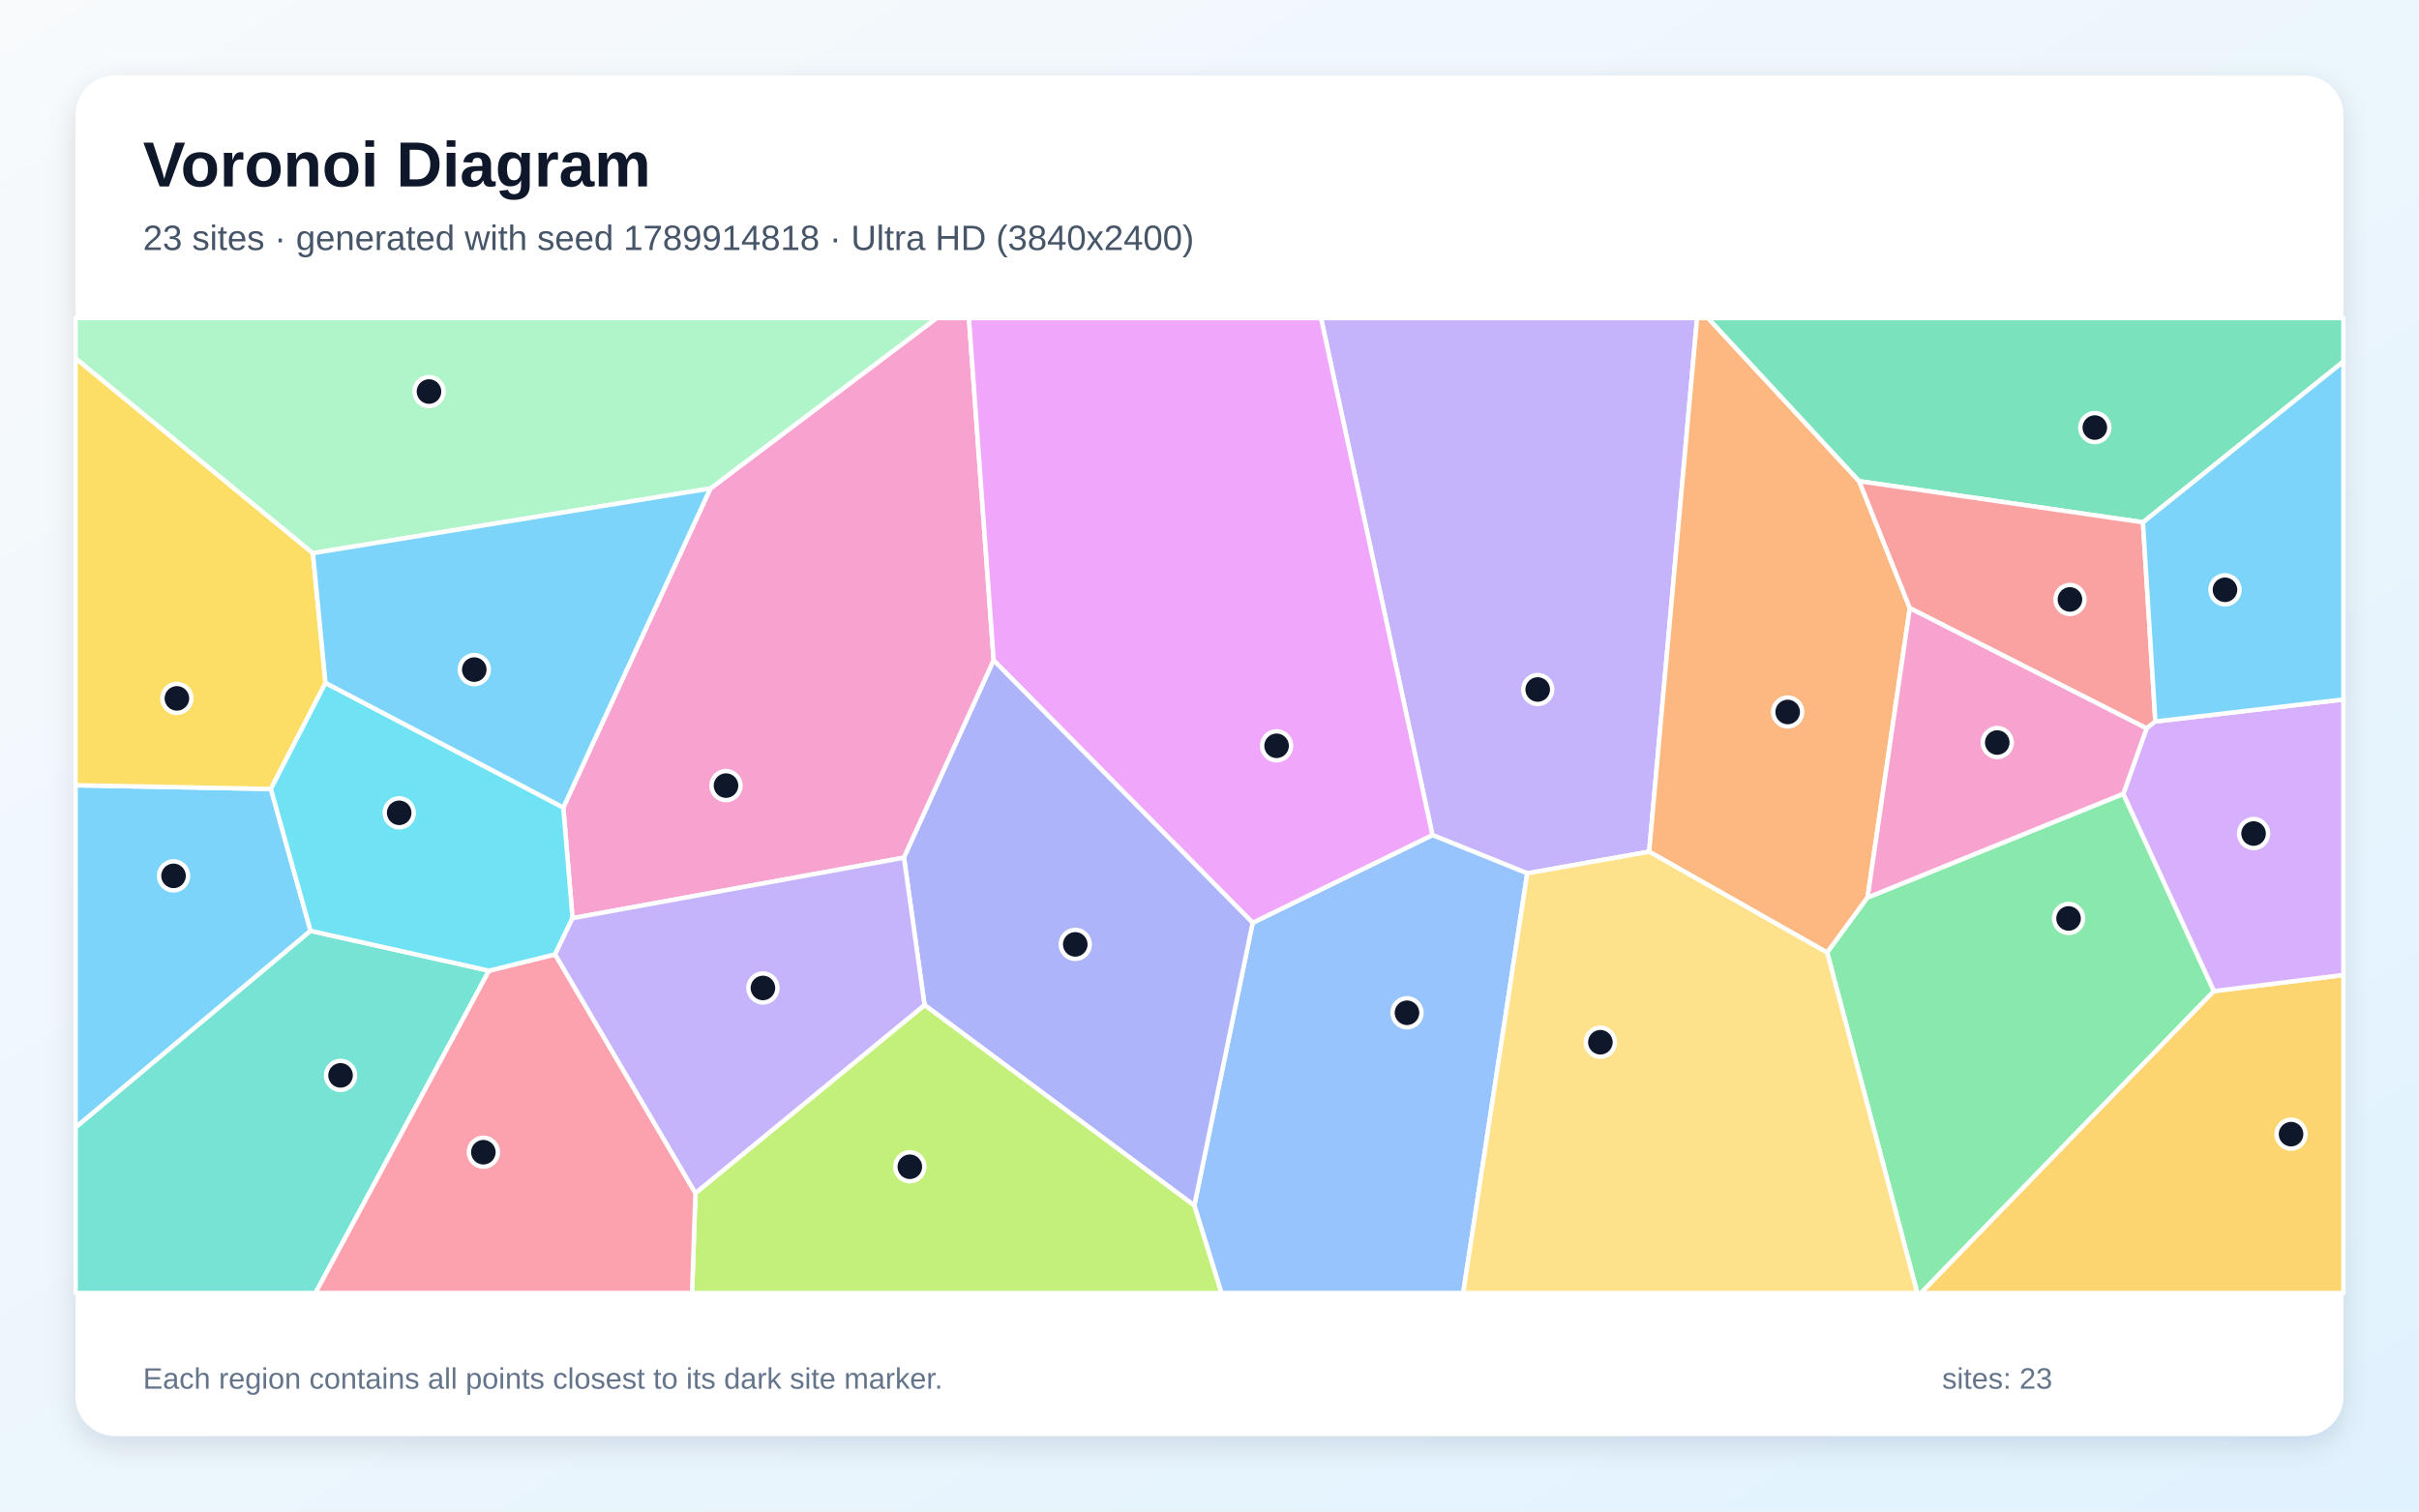
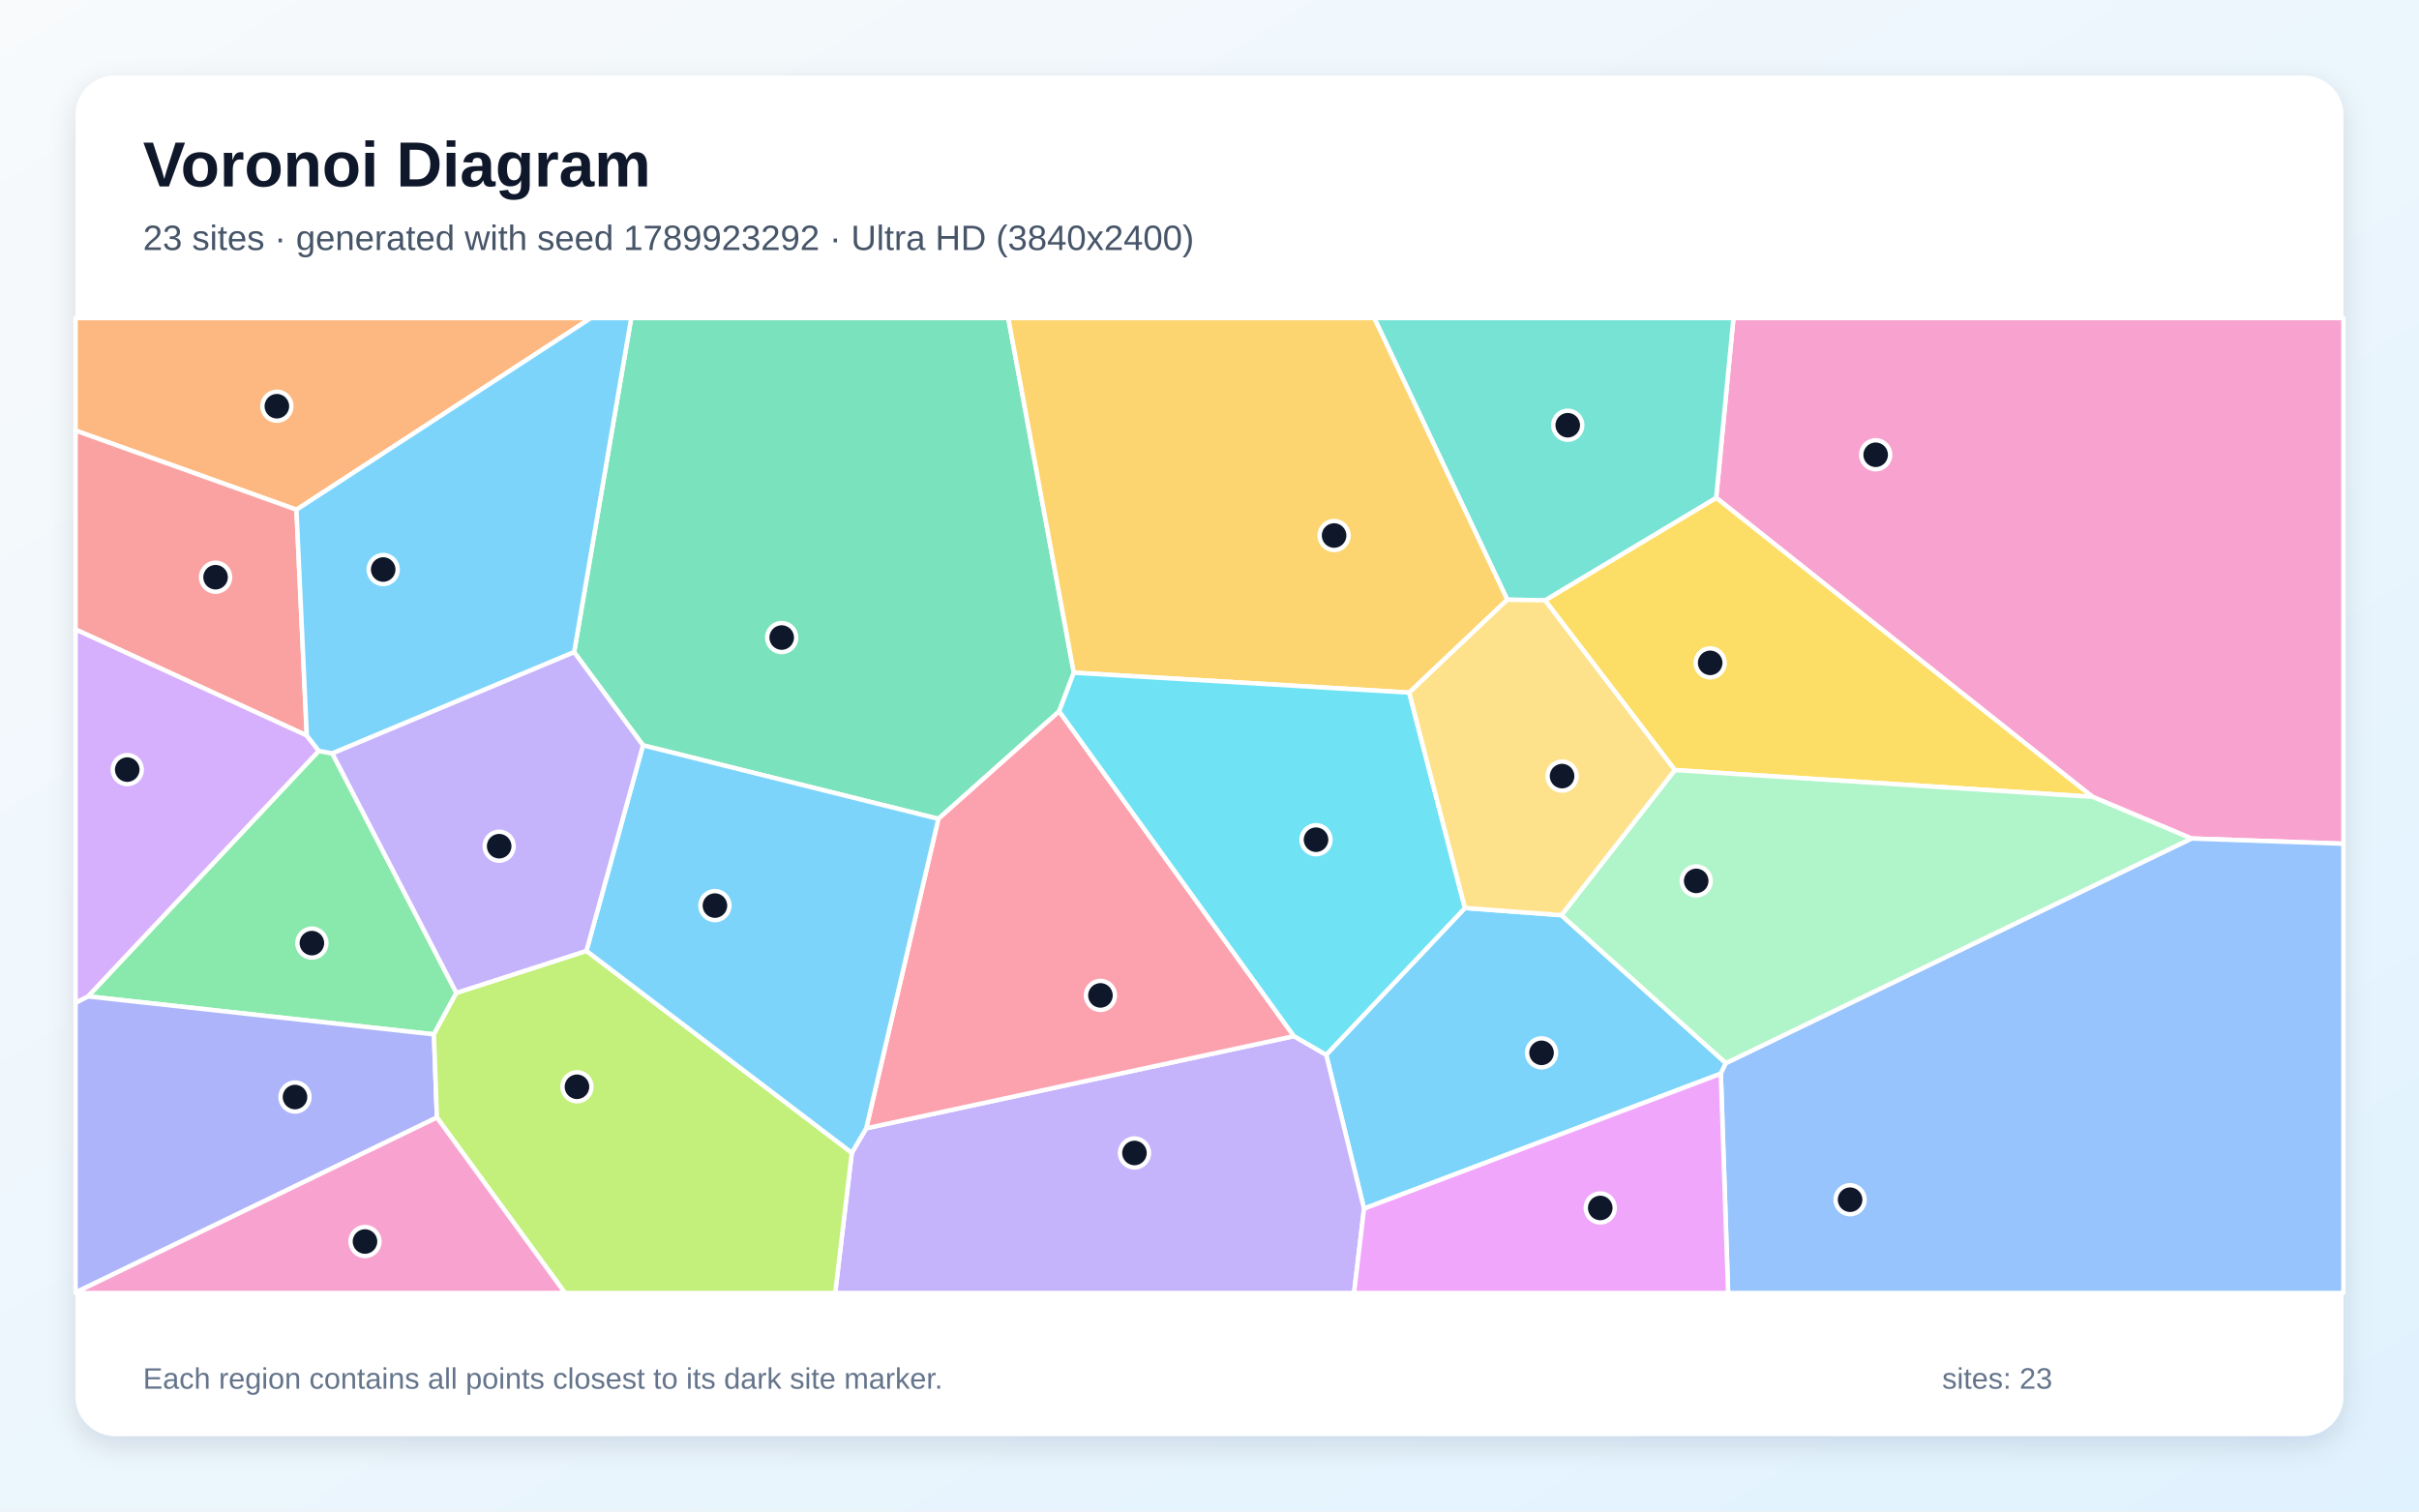
<svg xmlns="http://www.w3.org/2000/svg" width="3840" height="2400" viewBox="0 0 3840 2400" role="img" aria-labelledby="title description">
  <defs>
    <linearGradient id="background" x1="0" y1="0" x2="1" y2="1">
      <stop stop-color="#F8FAFC" />
      <stop offset="1" stop-color="#E0F2FE" />
    </linearGradient>
    <filter id="shadow" x="-5%" y="-5%" width="110%" height="110%">
      <feDropShadow dx="0" dy="15" stdDeviation="22" flood-color="#0F172A" flood-opacity=".12" />
    </filter>
  </defs>
  <rect width="3840" height="2400" fill="url(#background)" />
  <rect x="120" y="120" width="3600" height="2160" rx="63" fill="#FFFFFF" filter="url(#shadow)" />
  <g font-family="Arial, sans-serif">
    <text x="227" y="296" font-size="101" font-weight="700" fill="#0F172A">Voronoi Diagram</text>
-     <text x="227" y="397" font-size="56" fill="#475569">23 sites · generated with seed 1789914818 · Ultra HD (3840x2400)</text>
+     <text x="227" y="397" font-size="56" fill="#475569">23 sites · generated with seed 1789923292 · Ultra HD (3840x2400)</text>
  </g>
  <g stroke="#FFFFFF" stroke-width="7" stroke-linejoin="round">
-     <polygon points="493.0,1478.0 120.0,1790.2 120.0,1246.8 430.0,1252.7" fill="#38BDF8" fill-opacity="0.65" />
-     <polygon points="2424.4,1386.7 2273.9,1325.9 2097.0,505.0 2694.0,505.0 2617.9,1352.3" fill="#A78BFA" fill-opacity="0.65" />
-     <polygon points="1435.0,1361.8 908.8,1457.9 894.2,1282.2 1127.7,775.6 1486.8,505.0 1538.1,505.0 1577.4,1048.6" fill="#F472B6" fill-opacity="0.65" />
-     <polygon points="2951.3,764.0 3031.7,965.6 2964.6,1425.1 2900.5,1512.5 2617.9,1352.3 2694.0,505.0 2711.4,505.0" fill="#FB923C" fill-opacity="0.65" />
-     <polygon points="496.7,878.3 516.7,1084.3 430.0,1252.7 120.0,1246.8 120.0,568.8" fill="#FACC15" fill-opacity="0.65" />
-     <polygon points="2900.5,1512.5 2964.6,1425.1 3370.6,1260.4 3514.5,1573.7 3049.6,2053.0 3043.5,2053.0" fill="#4ADE80" fill-opacity="0.65" />
-     <polygon points="120.0,1790.2 493.0,1478.0 776.3,1541.3 500.8,2053.0 120.0,2053.0" fill="#2DD4BF" fill-opacity="0.65" />
-     <polygon points="1895.9,1914.2 1988.5,1465.2 2273.9,1325.9 2424.4,1386.7 2322.7,2053.0 1938.9,2053.0" fill="#60A5FA" fill-opacity="0.65" />
-     <polygon points="1988.5,1465.2 1577.4,1048.6 1538.1,505.0 2097.0,505.0 2273.9,1325.9" fill="#E879F9" fill-opacity="0.65" />
-     <polygon points="3401.8,829.3 2951.3,764.0 2711.4,505.0 3720.0,505.0 3720.0,574.1" fill="#34D399" fill-opacity="0.65" />
-     <polygon points="3421.5,1145.6 3407.5,1156.5 3031.7,965.6 2951.3,764.0 3401.8,829.3" fill="#F87171" fill-opacity="0.65" />
-     <polygon points="1467.6,1595.8 1435.0,1361.8 1577.4,1048.6 1988.5,1465.2 1895.9,1914.2" fill="#818CF8" fill-opacity="0.65" />
-     <polygon points="3514.5,1573.7 3720.0,1548.1 3720.0,2053.0 3049.6,2053.0" fill="#FBBF24" fill-opacity="0.65" />
-     <polygon points="1104.0,1894.4 1467.6,1595.8 1895.9,1914.2 1938.9,2053.0 1098.6,2053.0" fill="#A3E635" fill-opacity="0.65" />
-     <polygon points="3514.5,1573.7 3370.6,1260.4 3407.5,1156.5 3421.5,1145.6 3720.0,1110.6 3720.0,1548.1" fill="#C084FC" fill-opacity="0.65" />
-     <polygon points="776.3,1541.3 881.2,1515.3 1104.0,1894.4 1098.6,2053.0 500.8,2053.0" fill="#FB7185" fill-opacity="0.65" />
-     <polygon points="881.2,1515.3 776.3,1541.3 493.0,1478.0 430.0,1252.7 516.7,1084.3 894.2,1282.2 908.8,1457.9" fill="#22D3EE" fill-opacity="0.65" />
-     <polygon points="1127.7,775.6 496.7,878.3 120.0,568.8 120.0,505.0 1486.8,505.0" fill="#86EFAC" fill-opacity="0.65" />
-     <polygon points="2424.4,1386.7 2617.9,1352.3 2900.5,1512.5 3043.5,2053.0 2322.7,2053.0" fill="#FCD34D" fill-opacity="0.65" />
-     <polygon points="1127.7,775.6 894.2,1282.2 516.7,1084.3 496.7,878.3" fill="#38BDF8" fill-opacity="0.65" />
-     <polygon points="3421.5,1145.6 3401.8,829.3 3720.0,574.1 3720.0,1110.6" fill="#38BDF8" fill-opacity="0.65" />
-     <polygon points="1104.0,1894.4 881.2,1515.3 908.8,1457.9 1435.0,1361.8 1467.6,1595.8" fill="#A78BFA" fill-opacity="0.65" />
-     <polygon points="3407.5,1156.5 3370.6,1260.4 2964.6,1425.1 3031.7,965.6" fill="#F472B6" fill-opacity="0.65" />
+     <polygon points="2165.3,1919.1 2105.2,1674.8 2325.5,1441.7 2478.6,1453.1 2739.7,1688.0 2731.7,1704.8" fill="#38BDF8" fill-opacity="0.65" />
+     <polygon points="1352.2,1830.4 1375.1,1791.5 2054.0,1645.2 2105.2,1674.8 2165.3,1919.1 2149.5,2053.0 1325.8,2053.0" fill="#A78BFA" fill-opacity="0.65" />
+     <polygon points="3478.8,1331.4 3321.6,1265.2 2724.3,790.4 2751.7,505.0 3720.0,505.0 3720.0,1339.7" fill="#F472B6" fill-opacity="0.65" />
+     <polygon points="470.6,809.3 120.0,683.7 120.0,505.0 938.0,505.0" fill="#FB923C" fill-opacity="0.65" />
+     <polygon points="2658.7,1222.7 2452.6,953.2 2724.3,790.4 3321.6,1265.2" fill="#FACC15" fill-opacity="0.65" />
+     <polygon points="527.6,1196.3 724.5,1576.5 688.8,1642.4 139.6,1582.1 506.0,1192.2" fill="#4ADE80" fill-opacity="0.65" />
+     <polygon points="2724.3,790.4 2452.6,953.2 2392.7,952.2 2181.5,505.0 2751.7,505.0" fill="#2DD4BF" fill-opacity="0.65" />
+     <polygon points="2731.7,1704.8 2739.7,1688.0 3478.8,1331.4 3720.0,1339.7 3720.0,2053.0 2743.3,2053.0" fill="#60A5FA" fill-opacity="0.65" />
+     <polygon points="2165.3,1919.1 2731.7,1704.8 2743.3,2053.0 2149.5,2053.0" fill="#E879F9" fill-opacity="0.65" />
+     <polygon points="1681.4,1129.4 1489.6,1300.2 1020.7,1183.4 911.4,1035.5 1002.0,505.0 1600.6,505.0 1704.6,1068.1" fill="#34D399" fill-opacity="0.65" />
+     <polygon points="487.0,1167.9 120.0,999.5 120.0,683.7 470.6,809.3" fill="#F87171" fill-opacity="0.65" />
+     <polygon points="120.0,2052.2 120.0,1592.1 139.6,1582.1 688.8,1642.4 693.6,1774.4" fill="#818CF8" fill-opacity="0.65" />
+     <polygon points="2237.0,1099.7 1704.6,1068.1 1600.6,505.0 2181.5,505.0 2392.7,952.2" fill="#FBBF24" fill-opacity="0.65" />
+     <polygon points="693.6,1774.4 688.8,1642.4 724.5,1576.5 930.9,1509.8 1352.2,1830.4 1325.8,2053.0 896.9,2053.0" fill="#A3E635" fill-opacity="0.65" />
+     <polygon points="487.0,1167.9 506.0,1192.2 139.6,1582.1 120.0,1592.1 120.0,999.5" fill="#C084FC" fill-opacity="0.65" />
+     <polygon points="1489.6,1300.2 1681.4,1129.4 2054.0,1645.2 1375.1,1791.5" fill="#FB7185" fill-opacity="0.65" />
+     <polygon points="2054.0,1645.2 1681.4,1129.4 1704.6,1068.1 2237.0,1099.7 2325.5,1441.7 2105.2,1674.8" fill="#22D3EE" fill-opacity="0.65" />
+     <polygon points="2739.7,1688.0 2478.6,1453.1 2658.7,1222.7 3321.6,1265.2 3478.8,1331.4" fill="#86EFAC" fill-opacity="0.65" />
+     <polygon points="2237.0,1099.7 2392.7,952.2 2452.6,953.2 2658.7,1222.7 2478.6,1453.1 2325.5,1441.7" fill="#FCD34D" fill-opacity="0.65" />
+     <polygon points="930.9,1509.8 1020.7,1183.4 1489.6,1300.2 1375.1,1791.5 1352.2,1830.4" fill="#38BDF8" fill-opacity="0.65" />
+     <polygon points="911.4,1035.5 527.6,1196.3 506.0,1192.2 487.0,1167.9 470.6,809.3 938.0,505.0 1002.0,505.0" fill="#38BDF8" fill-opacity="0.65" />
+     <polygon points="930.9,1509.8 724.5,1576.5 527.6,1196.3 911.4,1035.5 1020.7,1183.4" fill="#A78BFA" fill-opacity="0.65" />
+     <polygon points="120.0,2052.2 693.6,1774.4 896.9,2053.0 120.0,2053.0" fill="#F472B6" fill-opacity="0.65" />
  </g>
  <g>
-     <circle cx="275.5" cy="1390.7" r="23" fill="#0F172A" stroke="#FFFFFF" stroke-width="7" />
-     <circle cx="2441.0" cy="1094.8" r="23" fill="#0F172A" stroke="#FFFFFF" stroke-width="7" />
-     <circle cx="1152.5" cy="1247.4" r="23" fill="#0F172A" stroke="#FFFFFF" stroke-width="7" />
-     <circle cx="2837.8" cy="1130.5" r="23" fill="#0F172A" stroke="#FFFFFF" stroke-width="7" />
-     <circle cx="280.8" cy="1108.9" r="23" fill="#0F172A" stroke="#FFFFFF" stroke-width="7" />
-     <circle cx="3283.7" cy="1458.3" r="23" fill="#0F172A" stroke="#FFFFFF" stroke-width="7" />
-     <circle cx="540.6" cy="1707.5" r="23" fill="#0F172A" stroke="#FFFFFF" stroke-width="7" />
-     <circle cx="2233.5" cy="1608.1" r="23" fill="#0F172A" stroke="#FFFFFF" stroke-width="7" />
-     <circle cx="2026.5" cy="1184.2" r="23" fill="#0F172A" stroke="#FFFFFF" stroke-width="7" />
-     <circle cx="3325.4" cy="678.9" r="23" fill="#0F172A" stroke="#FFFFFF" stroke-width="7" />
-     <circle cx="3285.9" cy="951.8" r="23" fill="#0F172A" stroke="#FFFFFF" stroke-width="7" />
-     <circle cx="1706.9" cy="1499.5" r="23" fill="#0F172A" stroke="#FFFFFF" stroke-width="7" />
-     <circle cx="3636.9" cy="1800.8" r="23" fill="#0F172A" stroke="#FFFFFF" stroke-width="7" />
-     <circle cx="1444.3" cy="1852.6" r="23" fill="#0F172A" stroke="#FFFFFF" stroke-width="7" />
-     <circle cx="3577.4" cy="1323.5" r="23" fill="#0F172A" stroke="#FFFFFF" stroke-width="7" />
-     <circle cx="767.3" cy="1829.5" r="23" fill="#0F172A" stroke="#FFFFFF" stroke-width="7" />
-     <circle cx="633.7" cy="1290.6" r="23" fill="#0F172A" stroke="#FFFFFF" stroke-width="7" />
-     <circle cx="681.0" cy="621.7" r="23" fill="#0F172A" stroke="#FFFFFF" stroke-width="7" />
-     <circle cx="2540.5" cy="1654.9" r="23" fill="#0F172A" stroke="#FFFFFF" stroke-width="7" />
-     <circle cx="752.9" cy="1063.2" r="23" fill="#0F172A" stroke="#FFFFFF" stroke-width="7" />
-     <circle cx="3532.0" cy="936.5" r="23" fill="#0F172A" stroke="#FFFFFF" stroke-width="7" />
-     <circle cx="1211.1" cy="1568.7" r="23" fill="#0F172A" stroke="#FFFFFF" stroke-width="7" />
-     <circle cx="3170.5" cy="1179.0" r="23" fill="#0F172A" stroke="#FFFFFF" stroke-width="7" />
+     <circle cx="2447.1" cy="1671.7" r="23" fill="#0F172A" stroke="#FFFFFF" stroke-width="7" />
+     <circle cx="1800.9" cy="1830.7" r="23" fill="#0F172A" stroke="#FFFFFF" stroke-width="7" />
+     <circle cx="2977.5" cy="722.1" r="23" fill="#0F172A" stroke="#FFFFFF" stroke-width="7" />
+     <circle cx="439.5" cy="645.0" r="23" fill="#0F172A" stroke="#FFFFFF" stroke-width="7" />
+     <circle cx="2714.8" cy="1052.5" r="23" fill="#0F172A" stroke="#FFFFFF" stroke-width="7" />
+     <circle cx="495.1" cy="1497.5" r="23" fill="#0F172A" stroke="#FFFFFF" stroke-width="7" />
+     <circle cx="2488.7" cy="675.2" r="23" fill="#0F172A" stroke="#FFFFFF" stroke-width="7" />
+     <circle cx="2936.9" cy="1904.9" r="23" fill="#0F172A" stroke="#FFFFFF" stroke-width="7" />
+     <circle cx="2540.3" cy="1918.0" r="23" fill="#0F172A" stroke="#FFFFFF" stroke-width="7" />
+     <circle cx="1240.9" cy="1012.3" r="23" fill="#0F172A" stroke="#FFFFFF" stroke-width="7" />
+     <circle cx="342.2" cy="916.5" r="23" fill="#0F172A" stroke="#FFFFFF" stroke-width="7" />
+     <circle cx="468.3" cy="1741.9" r="23" fill="#0F172A" stroke="#FFFFFF" stroke-width="7" />
+     <circle cx="2117.8" cy="850.3" r="23" fill="#0F172A" stroke="#FFFFFF" stroke-width="7" />
+     <circle cx="915.9" cy="1725.6" r="23" fill="#0F172A" stroke="#FFFFFF" stroke-width="7" />
+     <circle cx="202.0" cy="1222.0" r="23" fill="#0F172A" stroke="#FFFFFF" stroke-width="7" />
+     <circle cx="1746.9" cy="1580.5" r="23" fill="#0F172A" stroke="#FFFFFF" stroke-width="7" />
+     <circle cx="2089.1" cy="1333.3" r="23" fill="#0F172A" stroke="#FFFFFF" stroke-width="7" />
+     <circle cx="2692.6" cy="1398.7" r="23" fill="#0F172A" stroke="#FFFFFF" stroke-width="7" />
+     <circle cx="2479.7" cy="1232.3" r="23" fill="#0F172A" stroke="#FFFFFF" stroke-width="7" />
+     <circle cx="1134.9" cy="1437.9" r="23" fill="#0F172A" stroke="#FFFFFF" stroke-width="7" />
+     <circle cx="608.3" cy="904.3" r="23" fill="#0F172A" stroke="#FFFFFF" stroke-width="7" />
+     <circle cx="792.4" cy="1343.6" r="23" fill="#0F172A" stroke="#FFFFFF" stroke-width="7" />
+     <circle cx="579.4" cy="1971.3" r="23" fill="#0F172A" stroke="#FFFFFF" stroke-width="7" />
  </g>
  <g font-family="Arial, sans-serif" font-size="47" fill="#64748B">
    <text x="227" y="2205">Each region contains all points closest to its dark site marker.</text>
    <text x="3083" y="2205">sites: 23</text>
  </g>
</svg>
